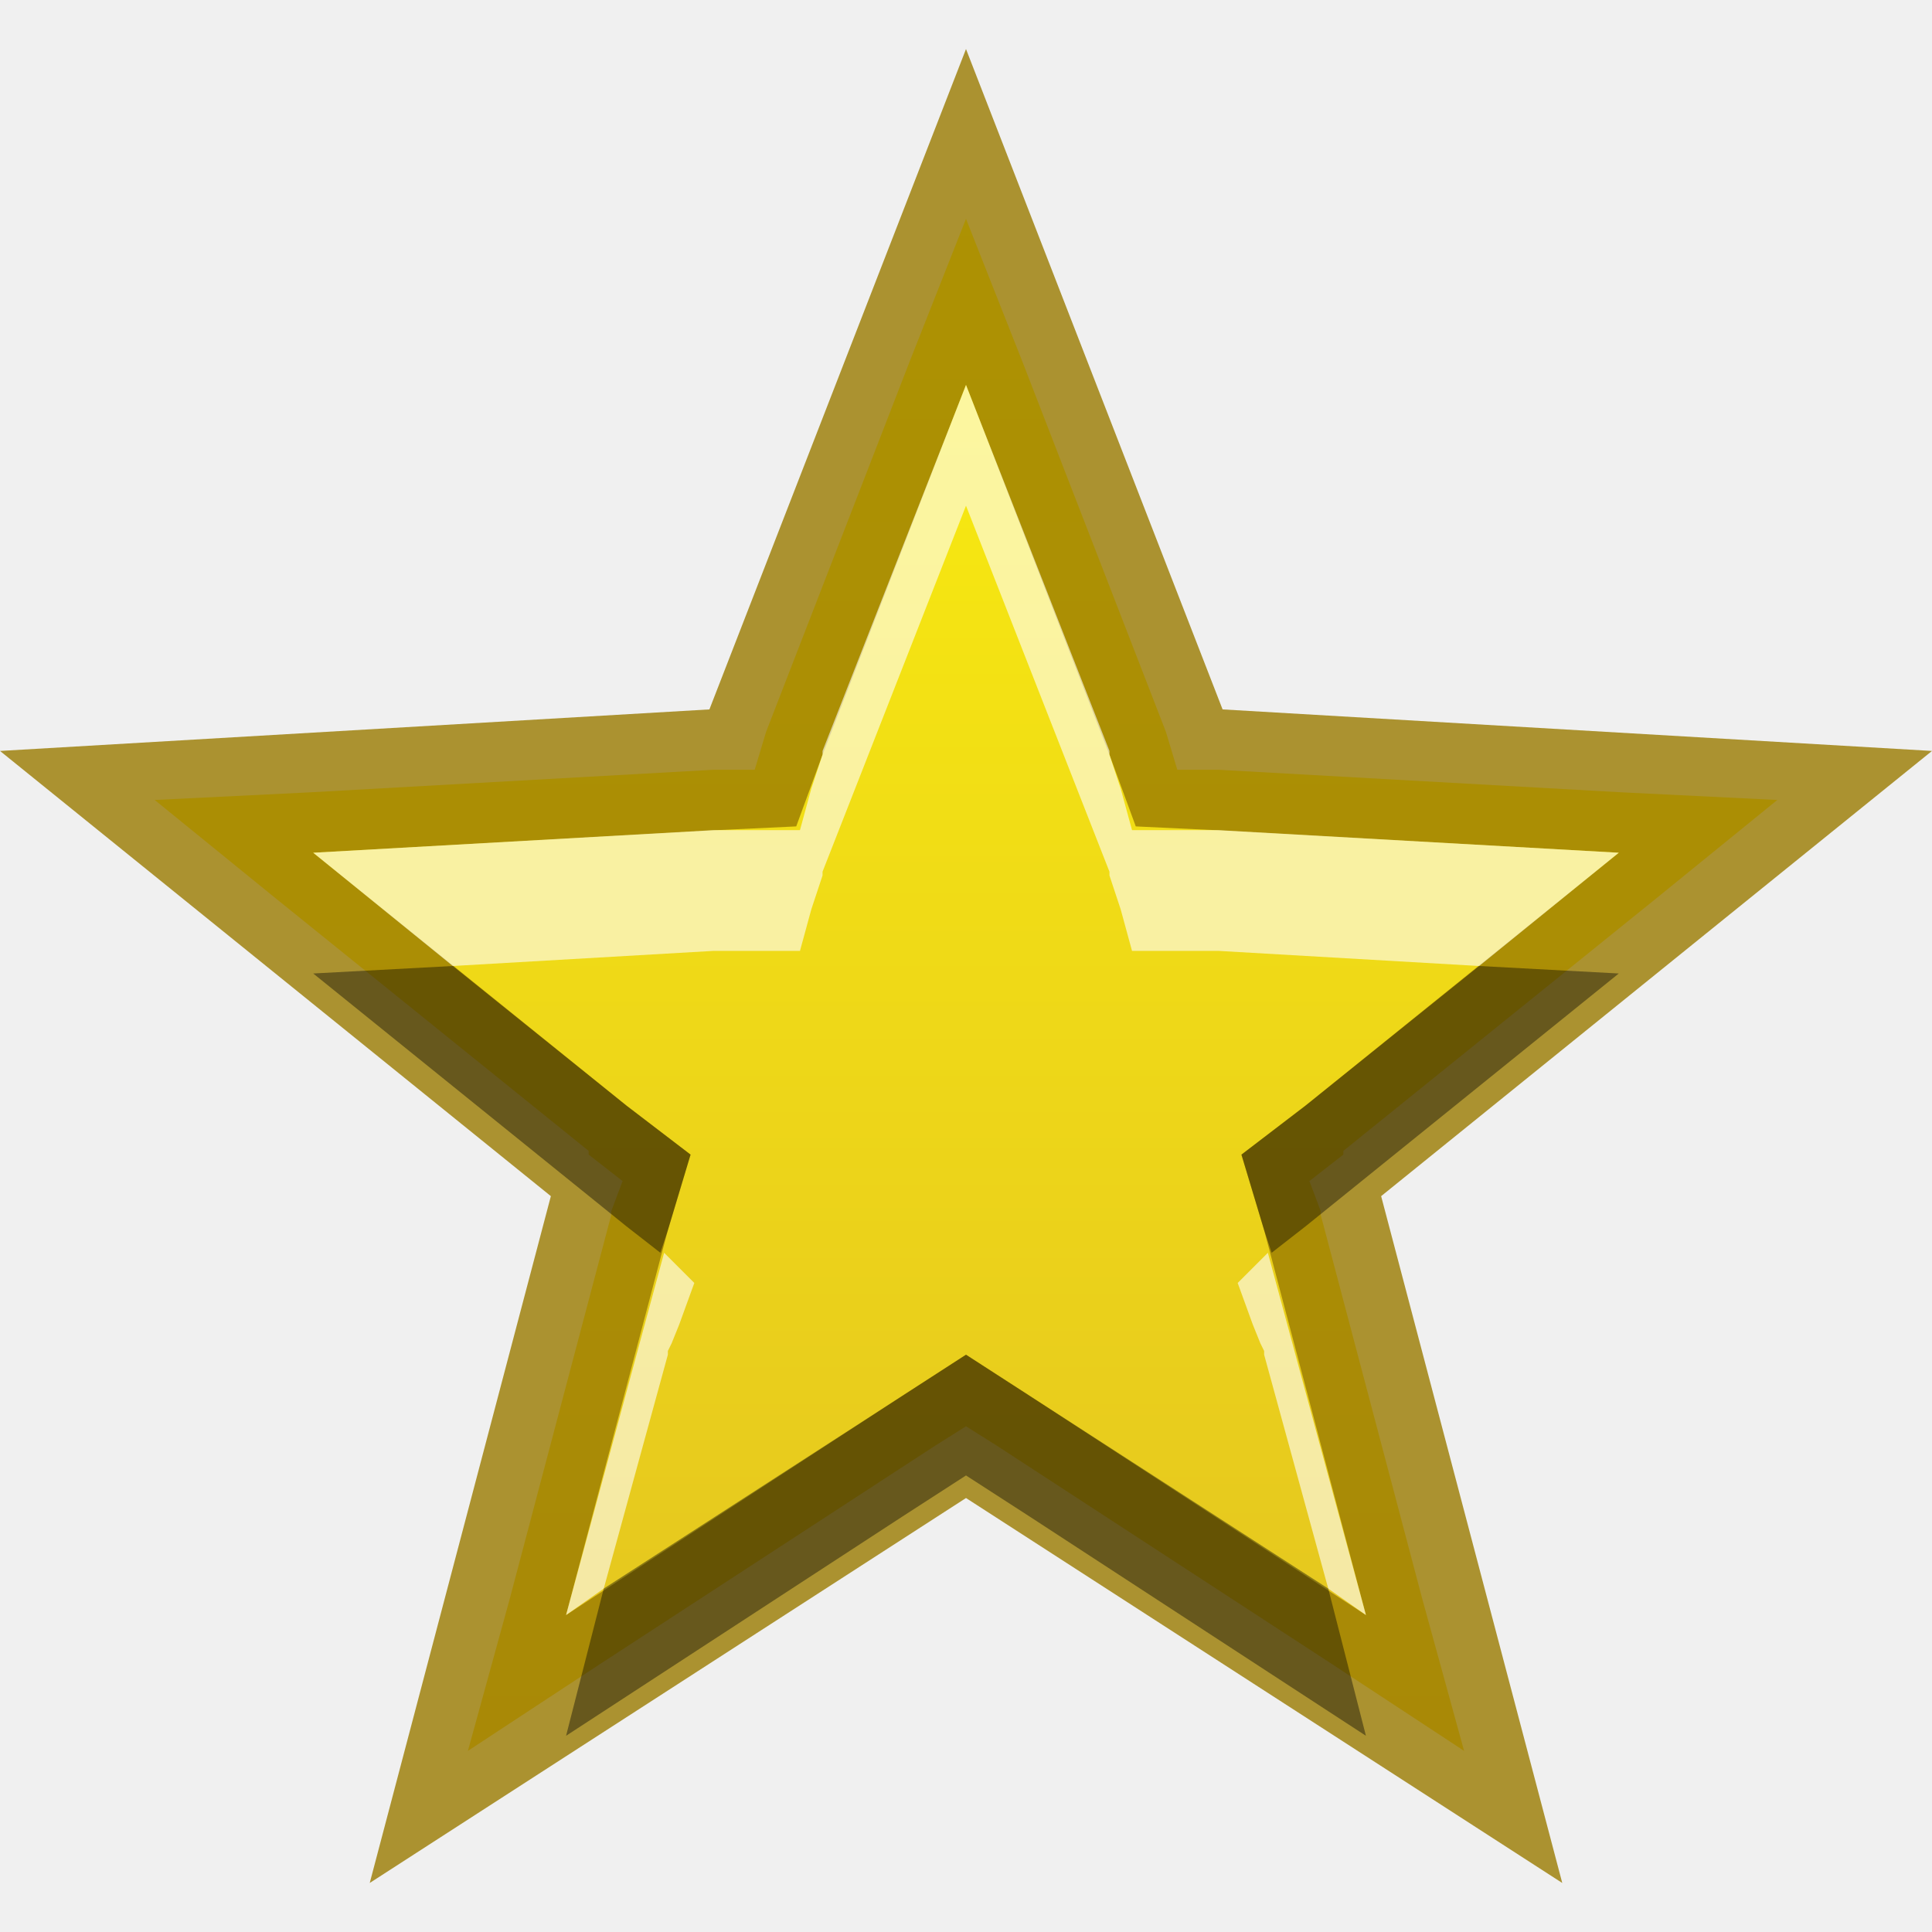
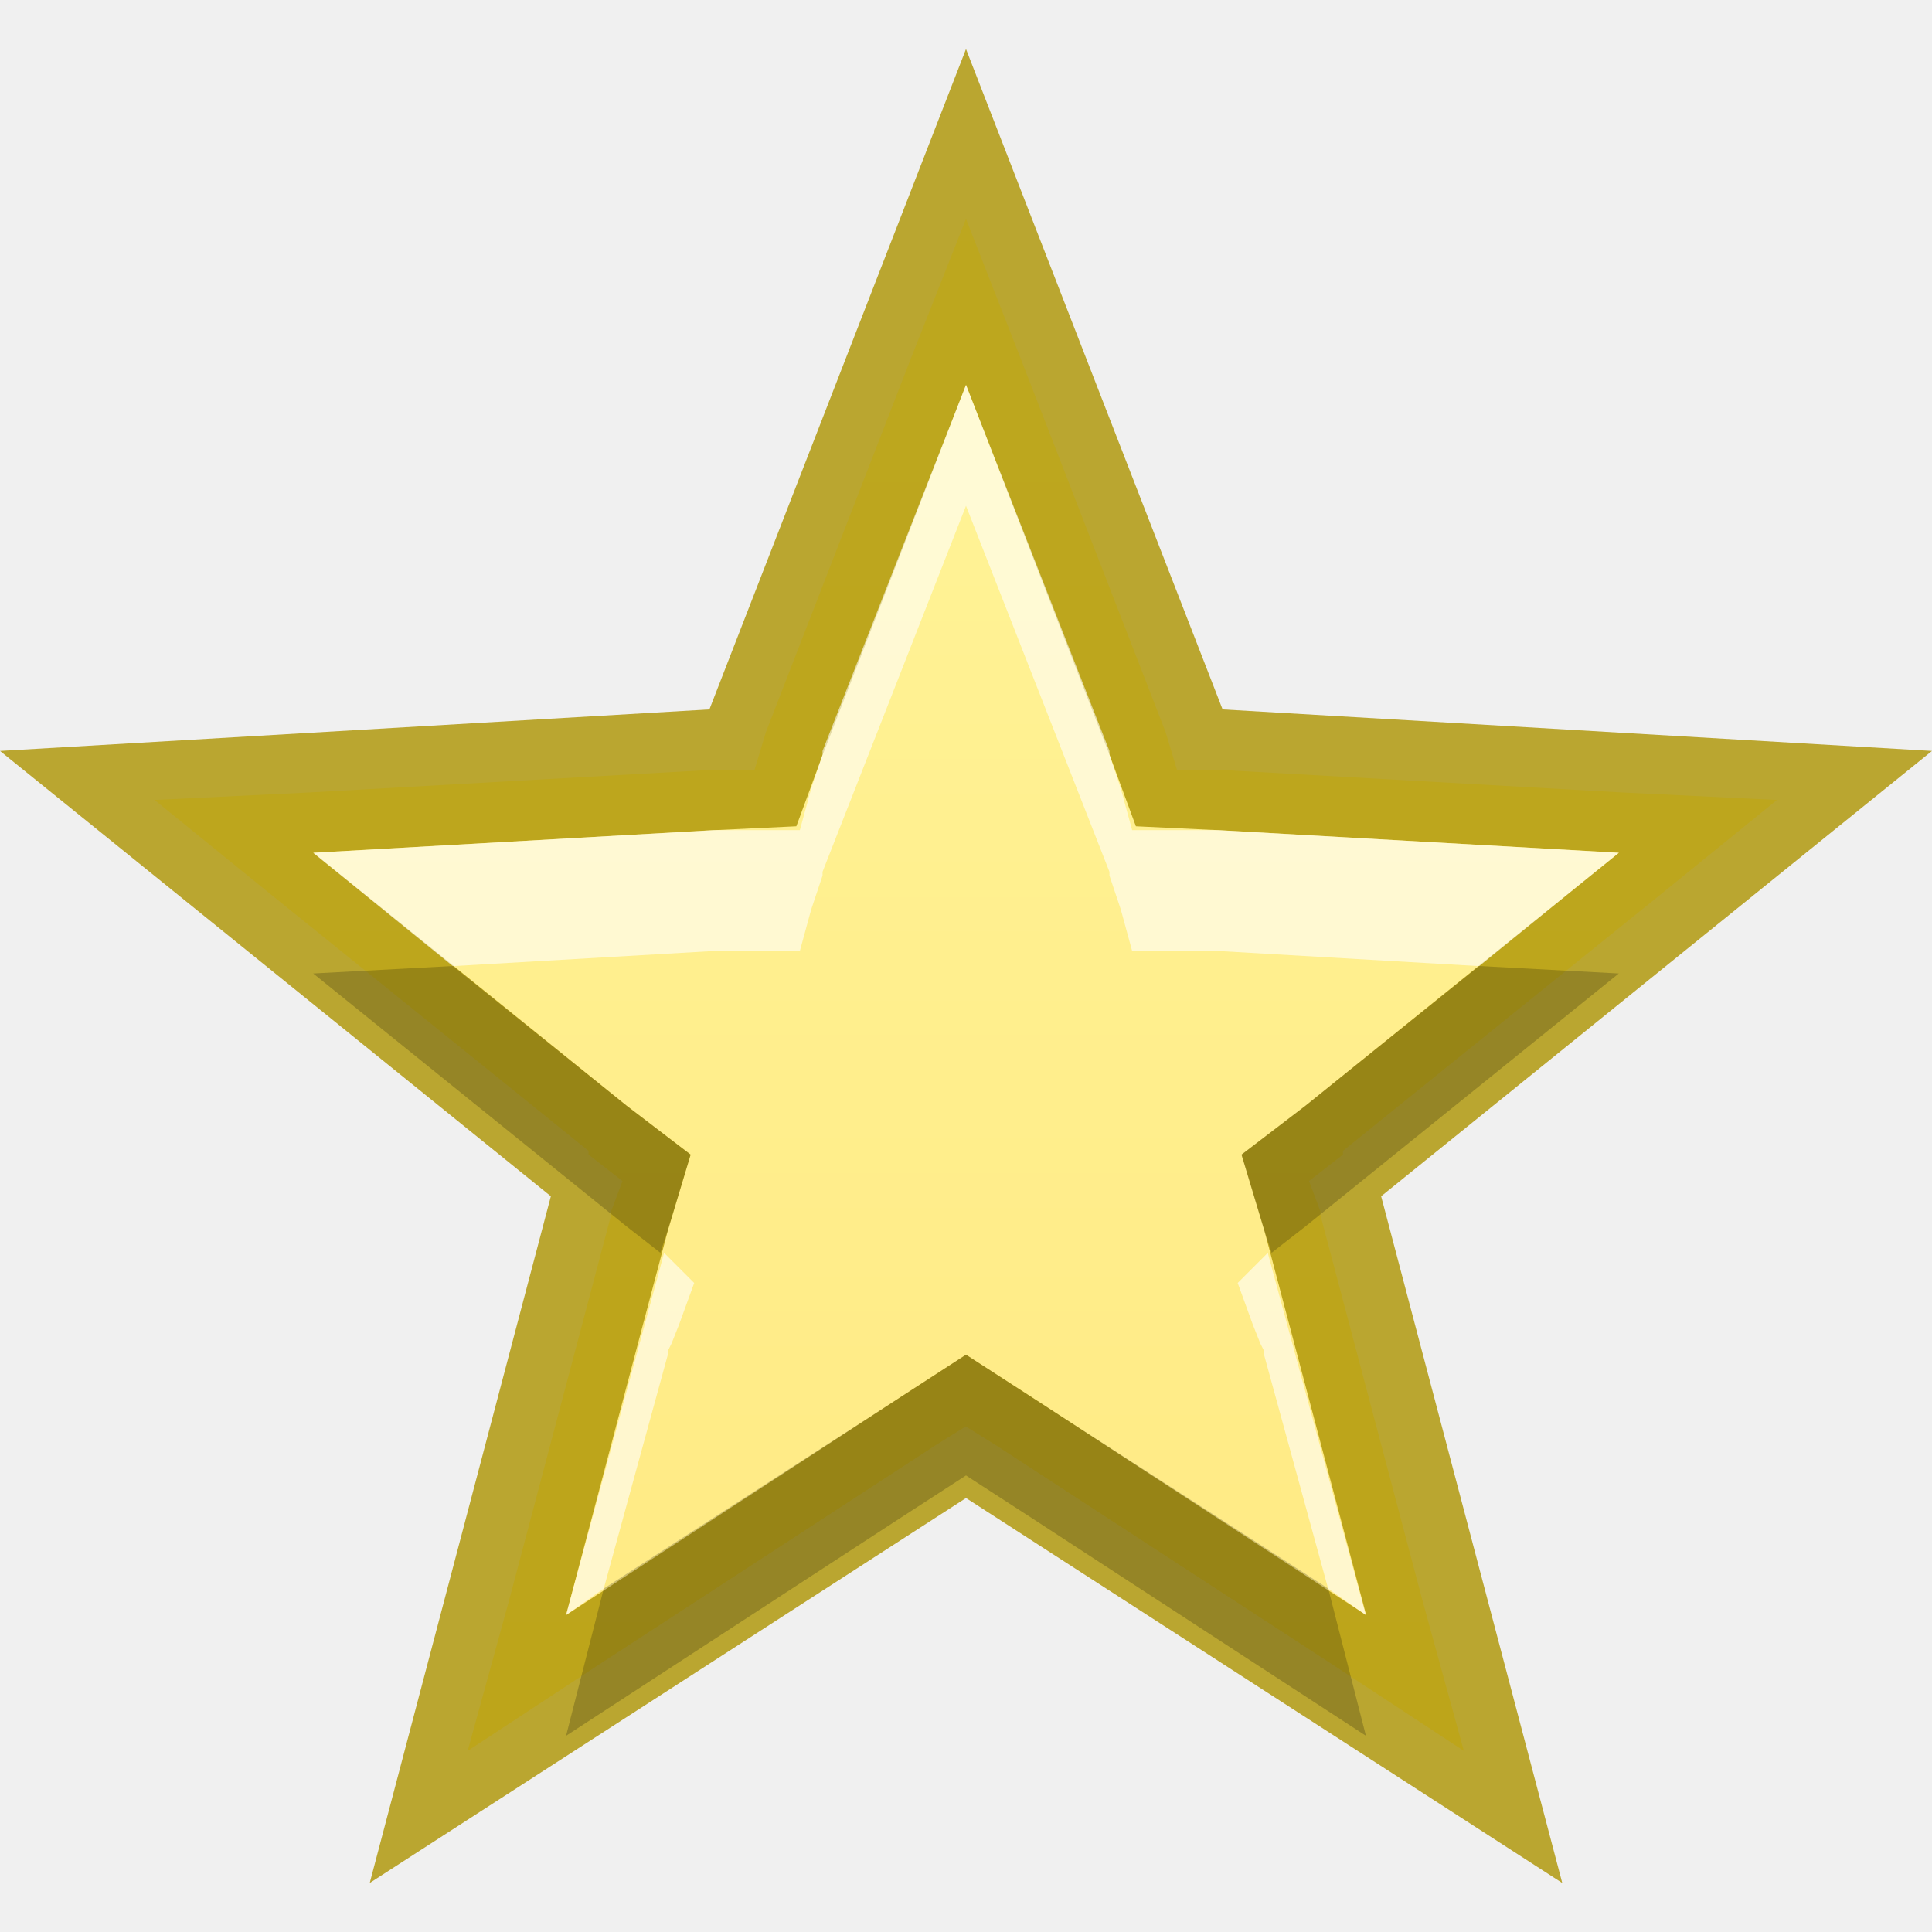
<svg xmlns="http://www.w3.org/2000/svg" xmlns:xlink="http://www.w3.org/1999/xlink" version="1.1" width="16" height="16" id="svg5808">
  <defs id="defs5810">
    <linearGradient id="linearGradient3838">
-       <stop style="stop-color:#e1bf23;stop-opacity:1;" offset="0" id="stop3840" />
-       <stop style="stop-color:#fdf40b;stop-opacity:1" offset="1" id="stop3842" />
+       <stop style="stop-color:#ffe880;stop-opacity:1;" offset="0" id="stop3840" />
+       <stop style="stop-color:#fff69c;stop-opacity:1;" offset="1" id="stop3842" />
    </linearGradient>
    <linearGradient id="linearGradient6728">
      <stop id="stop6730" style="stop-color:#dcc152;stop-opacity:1" offset="0" />
      <stop id="stop6732" style="stop-color:#c7ae46;stop-opacity:1" offset="1" />
    </linearGradient>
    <linearGradient x1="223.511" y1="1199.033" x2="223.511" y2="1181.211" id="linearGradient6807" xlink:href="#linearGradient4222-8-1-7-8-1-5-9" gradientUnits="userSpaceOnUse" />
    <linearGradient id="linearGradient6801">
      <stop id="stop6803" style="stop-color:#ffffff;stop-opacity:1" offset="0" />
      <stop id="stop6805" style="stop-color:#ffffff;stop-opacity:0" offset="1" />
    </linearGradient>
    <linearGradient x1="16.646" y1="-33.686" x2="1.036" y2="-33.686" id="linearGradient6455" xlink:href="#linearGradient6801" gradientUnits="userSpaceOnUse" gradientTransform="matrix(0,-0.48414,-0.4652424,0,-10.76316,10.84508)" />
    <linearGradient id="linearGradient4222-8-1-7-8-1-5-9">
      <stop id="stop4224-4-3-2-5-0-2-7" style="stop-color:#000000;stop-opacity:1" offset="0" />
      <stop id="stop4226-8-1-6-0-5-2-0" style="stop-color:#000000;stop-opacity:0" offset="1" />
    </linearGradient>
    <linearGradient x1="11" y1="1" x2="11" y2="15" id="linearGradient6734" xlink:href="#linearGradient6728" gradientUnits="userSpaceOnUse" />
    <linearGradient id="linearGradient6728-5">
      <stop id="stop6730-4" style="stop-color:#c8a100;stop-opacity:1" offset="0" />
      <stop id="stop6732-0" style="stop-color:#bc9000;stop-opacity:1" offset="1" />
    </linearGradient>
    <linearGradient x1="11" y1="1" x2="11" y2="15" id="linearGradient3817" xlink:href="#linearGradient6728-5" gradientUnits="userSpaceOnUse" />
-     <linearGradient xlink:href="#linearGradient3838" id="linearGradient3844" x1="16" y1="16" x2="16" y2="0" gradientUnits="userSpaceOnUse" />
+     <linearGradient xlink:href="#linearGradient3838" id="linearGradient3844" x1="16" y1="16" x2="16" y2="0" gradientUnits="userSpaceOnUse" gradientTransform="translate(0,1.7382813e-5)" />
    <linearGradient xlink:href="#linearGradient3838" id="linearGradient3009" gradientUnits="userSpaceOnUse" x1="16" y1="16" x2="16" y2="0" />
  </defs>
-   <path style="font-style:normal;font-variant:normal;font-weight:normal;font-stretch:normal;text-indent:0;text-align:start;text-decoration:none;line-height:normal;letter-spacing:normal;word-spacing:normal;text-transform:none;direction:ltr;block-progression:tb;writing-mode:lr-tb;text-anchor:start;baseline-shift:baseline;color:#000000;fill:url(#linearGradient3844);fill-opacity:1;stroke:none;stroke-width:5.359;marker:none;visibility:visible;display:inline;overflow:visible;enable-background:accumulate;font-family:sans-serif;-inkscape-font-specification:sans-serif" d="M 8 1.812 L 7.531 3 L 6.344 6.062 L 6.25 6.375 L 5.906 6.375 L 2.562 6.562 L 1.281 6.625 L 2.281 7.438 L 4.875 9.531 L 4.875 9.562 L 5.156 9.781 L 5.062 10.031 L 5.062 10.062 L 4.219 13.25 L 3.875 14.5 L 4.969 13.781 L 7.75 11.969 L 8 11.812 L 8.25 11.969 L 11.031 13.781 L 12.125 14.5 L 11.781 13.25 L 10.938 10.062 L 10.938 10.031 L 10.844 9.781 L 11.125 9.562 L 11.125 9.531 L 13.719 7.438 L 14.719 6.625 L 13.438 6.562 L 10.094 6.375 L 9.75 6.375 L 9.656 6.062 L 8.469 3 L 8 1.812 z " id="path3813" />
-   <path style="font-style:normal;font-variant:normal;font-weight:normal;font-stretch:normal;text-indent:0;text-align:start;text-decoration:none;line-height:normal;letter-spacing:normal;word-spacing:normal;text-transform:none;direction:ltr;block-progression:tb;writing-mode:lr-tb;text-anchor:start;baseline-shift:baseline;color:#000000;fill:#9a7b00;fill-opacity:1;stroke:none;stroke-width:5.359;marker:none;visibility:visible;display:inline;overflow:visible;enable-background:accumulate;font-family:sans-serif;-inkscape-font-specification:sans-serif;opacity:0.8" d="M 8 0.406 L 5.875 5.875 L 0 6.219 L 4.562 9.906 L 3.062 15.594 L 8 12.406 L 12.938 15.594 L 11.438 9.906 L 16 6.219 L 10.125 5.875 L 8 0.406 z M 8 3.188 L 9.188 6.25 L 9.406 6.844 L 10.062 6.875 L 13.406 7.062 L 10.812 9.156 L 10.281 9.562 L 10.469 10.188 L 11.312 13.375 L 8.531 11.562 L 8 11.219 L 7.469 11.562 L 4.688 13.375 L 5.531 10.188 L 5.719 9.562 L 5.188 9.156 L 2.594 7.062 L 5.938 6.875 L 6.594 6.844 L 6.812 6.25 L 8 3.188 z " id="polygon5122-0" />
-   <path style="font-style:normal;font-variant:normal;font-weight:normal;font-stretch:normal;text-indent:0;text-align:start;text-decoration:none;line-height:normal;letter-spacing:normal;word-spacing:normal;text-transform:none;direction:ltr;block-progression:tb;writing-mode:lr-tb;text-anchor:start;baseline-shift:baseline;color:#000000;fill:#ffffff;fill-opacity:1;stroke:none;stroke-width:5.359;marker:none;visibility:visible;display:inline;overflow:visible;enable-background:accumulate;font-family:sans-serif;-inkscape-font-specification:sans-serif;opacity:0.6" d="M 8 3.188 L 6.812 6.219 L 6.812 6.25 L 6.719 6.531 L 6.625 6.875 L 6.25 6.875 L 5.938 6.875 L 5.906 6.875 L 2.594 7.062 L 3.75 8 L 5.906 7.875 L 5.938 7.875 L 6.25 7.875 L 6.625 7.875 L 6.719 7.531 L 6.812 7.25 L 6.812 7.219 L 8 4.188 L 9.188 7.219 L 9.188 7.25 L 9.281 7.531 L 9.375 7.875 L 9.75 7.875 L 10.062 7.875 L 10.094 7.875 L 12.25 8 L 13.406 7.062 L 10.094 6.875 L 10.062 6.875 L 9.75 6.875 L 9.375 6.875 L 9.281 6.531 L 9.188 6.25 L 9.188 6.219 L 8 3.188 z M 5.5 10.375 L 4.688 13.375 L 5 13.156 L 5.531 11.219 L 5.531 11.188 L 5.562 11.125 L 5.625 10.969 L 5.75 10.625 L 5.5 10.375 z M 10.5 10.375 L 10.25 10.625 L 10.375 10.969 L 10.438 11.125 L 10.469 11.188 L 10.469 11.219 L 11 13.156 L 11.312 13.375 L 10.5 10.375 z " id="path3832" />
-   <path style="font-style:normal;font-variant:normal;font-weight:normal;font-stretch:normal;text-indent:0;text-align:start;text-decoration:none;line-height:normal;letter-spacing:normal;word-spacing:normal;text-transform:none;direction:ltr;block-progression:tb;writing-mode:lr-tb;text-anchor:start;baseline-shift:baseline;color:#000000;fill:#000000;fill-opacity:1;stroke:none;stroke-width:5.359;marker:none;visibility:visible;display:inline;overflow:visible;enable-background:accumulate;font-family:sans-serif;-inkscape-font-specification:sans-serif;opacity:0.4" d="M 3.75,8 2.594,8.062 5.188,10.156 5.469,10.375 5.531,10.188 5.719,9.562 5.188,9.156 3.75,8 z m 8.5,0 -1.438,1.156 -0.531,0.406 0.188,0.625 0.062,0.188 L 10.812,10.156 13.406,8.062 12.25,8 z M 8,11.219 7.469,11.562 5,13.156 4.688,14.375 7.469,12.562 8,12.219 8.531,12.562 11.312,14.375 11,13.156 8.531,11.562 8,11.219 z" id="path3005" />
+   <path style="font-style:normal;font-variant:normal;font-weight:normal;font-stretch:normal;text-indent:0;text-align:start;text-decoration:none;line-height:normal;letter-spacing:normal;word-spacing:normal;text-transform:none;direction:ltr;block-progression:tb;writing-mode:lr-tb;text-anchor:start;baseline-shift:baseline;color:#000000;fill:url(#linearGradient3844);fill-opacity:1;stroke:none;stroke-width:5.359;marker:none;visibility:visible;display:inline;overflow:visible;enable-background:accumulate;font-family:sans-serif;-inkscape-font-specification:sans-serif" d="m 8,1.813 -0.469,1.188 -1.188,3.062 -0.094,0.312 -0.344,0 -3.344,0.188 -1.281,0.062 1,0.812 2.594,2.094 0,0.031 0.281,0.219 -0.094,0.25 0,0.031 -0.844,3.188 -0.344,1.25 1.094,-0.719 2.781,-1.812 0.25,-0.156 0.25,0.156 2.781,1.812 1.094,0.719 -0.344,-1.25 -0.844,-3.188 0,-0.031 -0.094,-0.25 0.281,-0.219 0,-0.031 2.594,-2.094 1,-0.812 -1.281,-0.062 -3.344,-0.188 -0.344,0 -0.094,-0.312 -1.188,-3.062 L 8,1.813 z" id="path3813" />
+   <path style="font-style:normal;font-variant:normal;font-weight:normal;font-stretch:normal;text-indent:0;text-align:start;text-decoration:none;line-height:normal;letter-spacing:normal;word-spacing:normal;text-transform:none;direction:ltr;block-progression:tb;writing-mode:lr-tb;text-anchor:start;baseline-shift:baseline;color:#000000;fill:#ad9300;fill-opacity:1;stroke:none;stroke-width:5.359;marker:none;visibility:visible;display:inline;overflow:visible;enable-background:accumulate;font-family:sans-serif;-inkscape-font-specification:sans-serif;opacity:0.8" d="M 8,0.406 5.875,5.875 0,6.219 l 4.562,3.688 -1.5,5.687 4.938,-3.188 4.938,3.188 -1.5,-5.687 L 16,6.219 10.125,5.875 8,0.406 z m 0,2.781 1.188,3.062 0.219,0.594 0.656,0.031 3.344,0.188 -2.594,2.094 -0.531,0.406 0.188,0.625 0.844,3.188 -2.781,-1.812 L 8,11.219 l -0.531,0.344 -2.781,1.812 0.844,-3.188 0.188,-0.625 -0.531,-0.406 -2.594,-2.094 3.344,-0.188 0.656,-0.031 0.219,-0.594 L 8,3.188 z" id="polygon5122-0" />
+   <path style="font-style:normal;font-variant:normal;font-weight:normal;font-stretch:normal;text-indent:0;text-align:start;text-decoration:none;line-height:normal;letter-spacing:normal;word-spacing:normal;text-transform:none;direction:ltr;block-progression:tb;writing-mode:lr-tb;text-anchor:start;baseline-shift:baseline;opacity:0.6;color:#000000;fill:#ffffff;fill-opacity:1;stroke:none;stroke-width:5.359;marker:none;visibility:visible;display:inline;overflow:visible;enable-background:accumulate;font-family:sans-serif;-inkscape-font-specification:sans-serif" d="m 8,3.188 -1.188,3.031 0,0.031 -0.094,0.281 -0.094,0.344 -0.375,0 -0.312,0 -0.031,0 -3.312,0.188 1.156,0.938 2.156,-0.125 0.031,0 0.312,0 0.375,0 0.094,-0.344 0.094,-0.281 0,-0.031 1.188,-3.031 1.188,3.031 0,0.031 0.094,0.281 0.094,0.344 0.375,0 0.312,0 0.031,0 2.156,0.125 1.156,-0.938 -3.312,-0.188 -0.031,0 -0.312,0 -0.375,0 -0.094,-0.344 -0.094,-0.281 0,-0.031 L 8,3.188 z m -2.5,7.187 -0.812,3 0.312,-0.219 0.531,-1.938 0,-0.031 0.031,-0.062 0.062,-0.156 0.125,-0.344 -0.25,-0.25 z m 5,0 -0.25,0.25 0.125,0.344 0.062,0.156 0.031,0.062 0,0.031 0.531,1.938 0.312,0.219 -0.812,-3 z" id="path3832" />
+   <path style="font-style:normal;font-variant:normal;font-weight:normal;font-stretch:normal;text-indent:0;text-align:start;text-decoration:none;line-height:normal;letter-spacing:normal;word-spacing:normal;text-transform:none;direction:ltr;block-progression:tb;writing-mode:lr-tb;text-anchor:start;baseline-shift:baseline;opacity:0.2;color:#000000;fill:#000000;fill-opacity:1;stroke:none;stroke-width:5.359;marker:none;visibility:visible;display:inline;overflow:visible;enable-background:accumulate;font-family:sans-serif;-inkscape-font-specification:sans-serif" d="m 3.75,8 -1.156,0.062 2.594,2.094 0.281,0.219 0.062,-0.188 0.188,-0.625 -0.531,-0.406 -1.438,-1.156 z m 8.5,0 -1.438,1.156 -0.531,0.406 0.188,0.625 0.062,0.188 0.281,-0.219 2.594,-2.094 -1.156,-0.062 z M 8,11.219 7.469,11.563 5,13.156 l -0.312,1.219 2.781,-1.812 0.531,-0.344 0.531,0.344 2.781,1.812 L 11,13.156 8.531,11.563 8,11.219 z" id="path3005" />
</svg>
